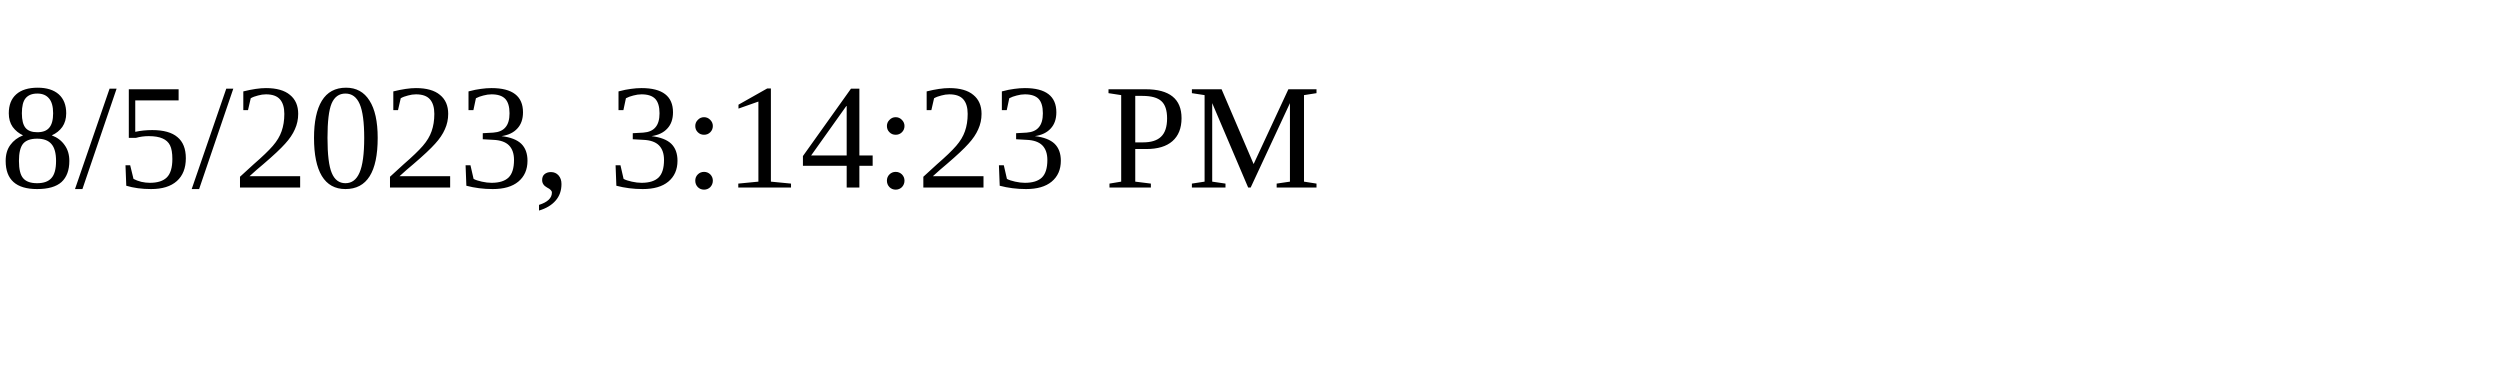
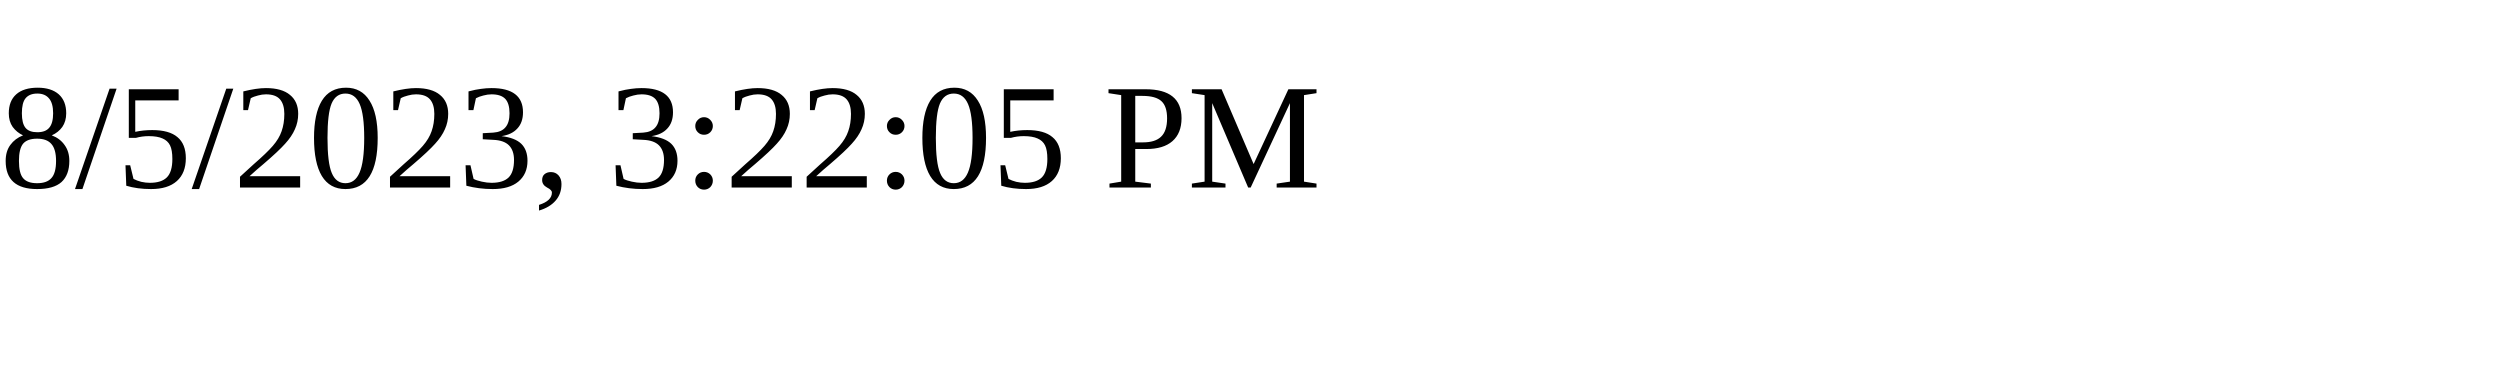
<svg xmlns="http://www.w3.org/2000/svg" height="30" width="200">
-   <text x="0" y="15">8/5/2023, 3:14:23 PM</text>
+   <text x="0" y="15">8/5/2023, 3:22:05 PM</text>
</svg>
